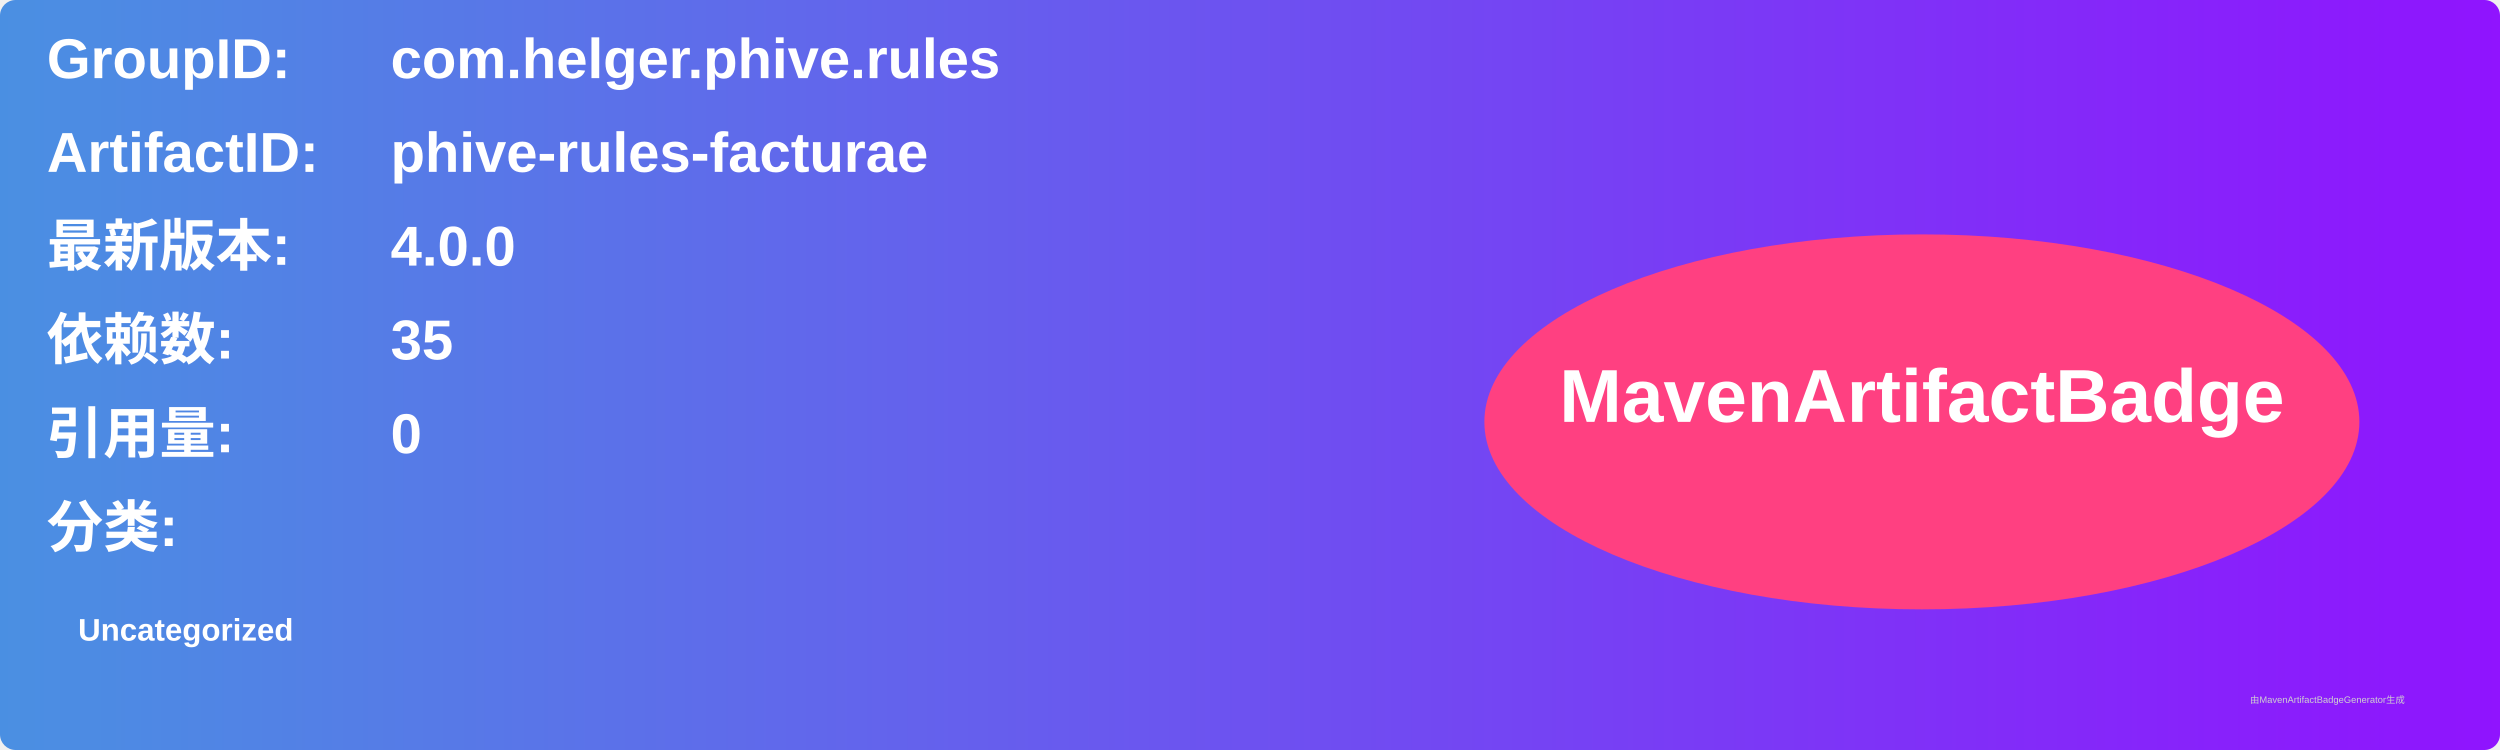
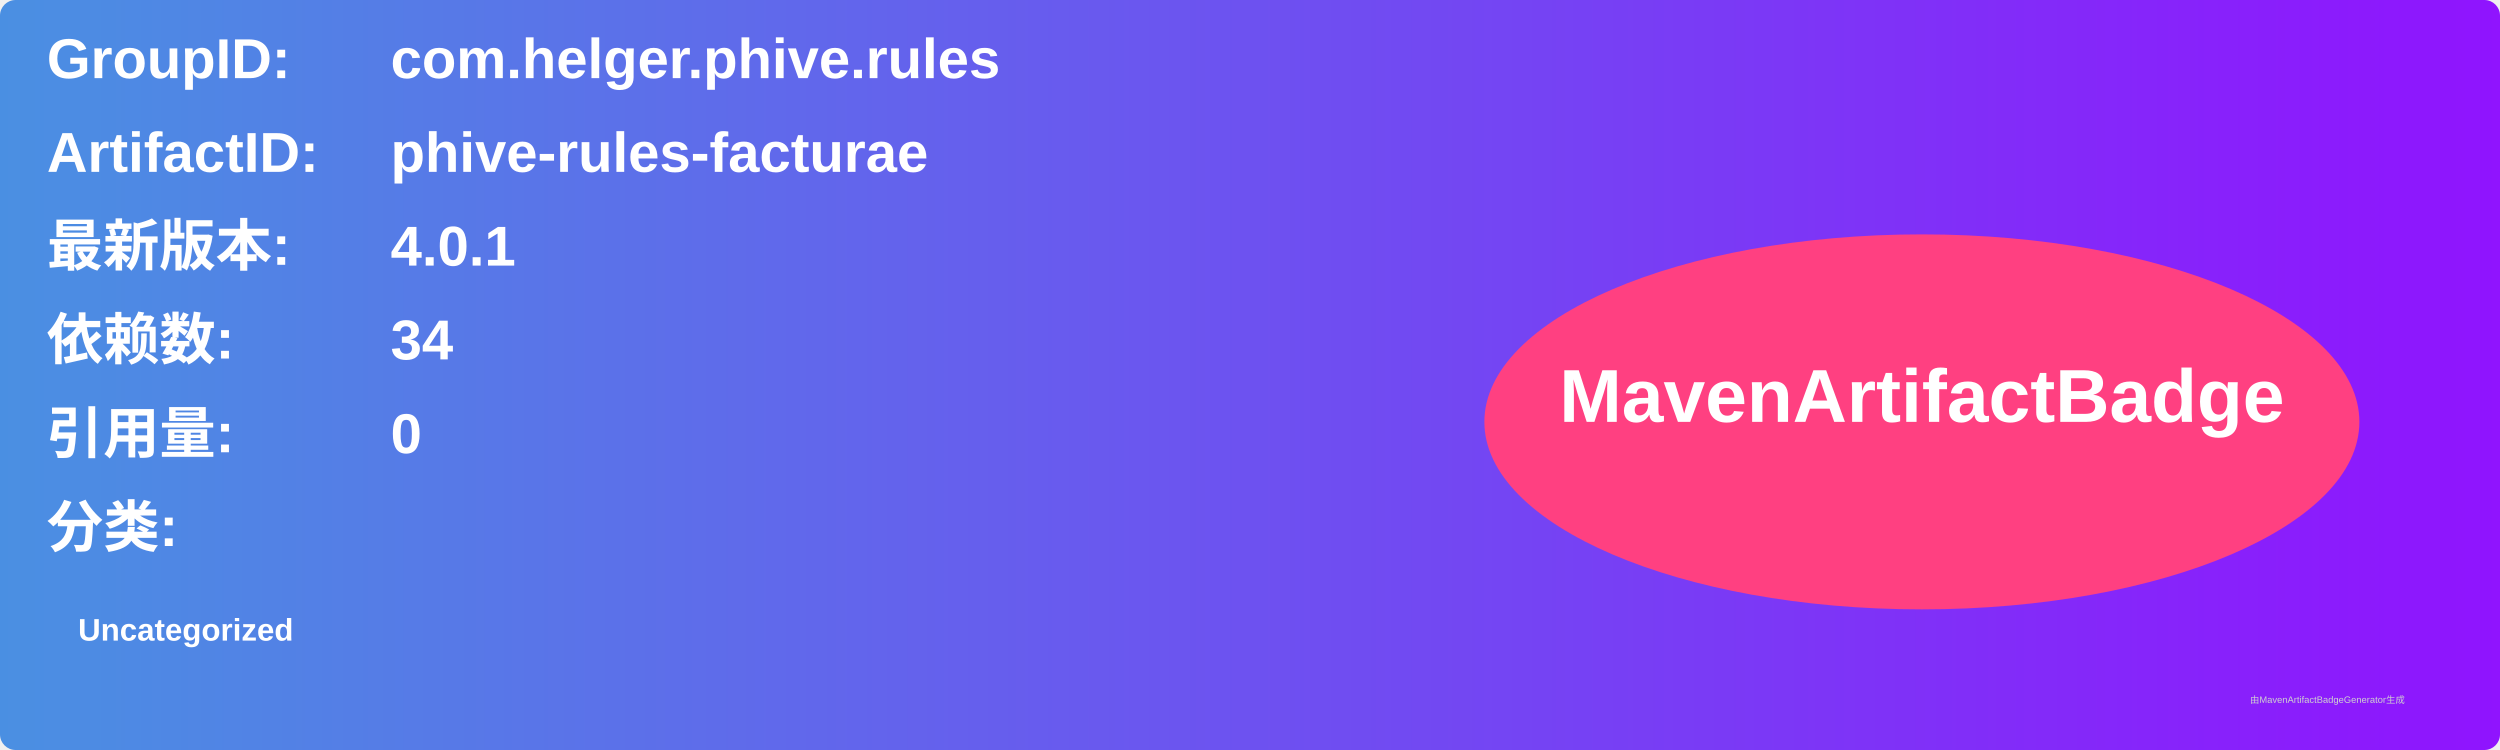
<svg xmlns="http://www.w3.org/2000/svg" width="800" height="240" viewBox="0 0 800 240">
  <linearGradient id="grad" x1="0%" y1="0%" x2="100%" y2="0%">
    <stop offset="0%" stop-color="#4a90e2" />
    <stop offset="100%" stop-color="#9013fe" />
  </linearGradient>
  <rect width="100%" height="100%" rx="5" ry="5" fill="url(#grad)" />
  <g transform="translate(15, 15)">
    <text x="0" y="10" font-family="Arial" font-size="18" fill="white" font-weight="bold" width="260">GroupID:</text>
    <text x="110" y="10" font-family="Arial" font-size="18" fill="white" font-weight="bold" width="460">com.helger.phive.rules</text>
    <text x="0" y="40" font-family="Arial" font-size="18" fill="white" font-weight="bold" width="260">ArtifactID:</text>
    <text x="110" y="40" font-family="Arial" font-size="18" fill="white" font-weight="bold" width="460">phive-rules-facturae</text>
    <text x="0" y="70" font-family="Arial" font-size="18" fill="white" font-weight="bold">最新版本:</text>
    <text x="110" y="70" font-family="Arial" font-size="18" fill="white" font-weight="bold">
-       <tspan font-weight="bold">4.0.0</tspan>
+       <tspan font-weight="bold">4.0.1</tspan>
    </text>
    <text x="0" y="100" font-family="Arial" font-size="18" fill="white" font-weight="bold">依赖数: </text>
    <text x="110" y="100" font-family="Arial" font-size="18" fill="white">
-       <tspan font-weight="bold">35</tspan>
+       <tspan font-weight="bold">34</tspan>
    </text>
    <text x="0" y="130" font-family="Arial" font-size="18" fill="white" font-weight="bold">引用量: </text>
    <text x="110" y="130" font-family="Arial" font-size="18" fill="white">
      <tspan font-weight="bold">0</tspan>
    </text>
    <text x="0" y="160" font-family="Arial" font-size="18" fill="white" font-weight="bold">分类:</text>
    <text x="10" y="190" font-family="Arial" font-size="10" fill="white">
      <tspan font-weight="bold">Uncategorized</tspan>
    </text>
    <ellipse cx="600" cy="120" rx="140" ry="60" fill="#ff4081" />
    <text x="600" y="120" text-anchor="middle" font-family="Arial" font-size="24" fill="white" font-weight="bold">MavenArtifactBadge</text>
  </g>
  <text x="720" y="225" font-family="Arial" font-size="3" fill="#d0d0d0">由MavenArtifactBadgeGenerator生成</text>
</svg>
